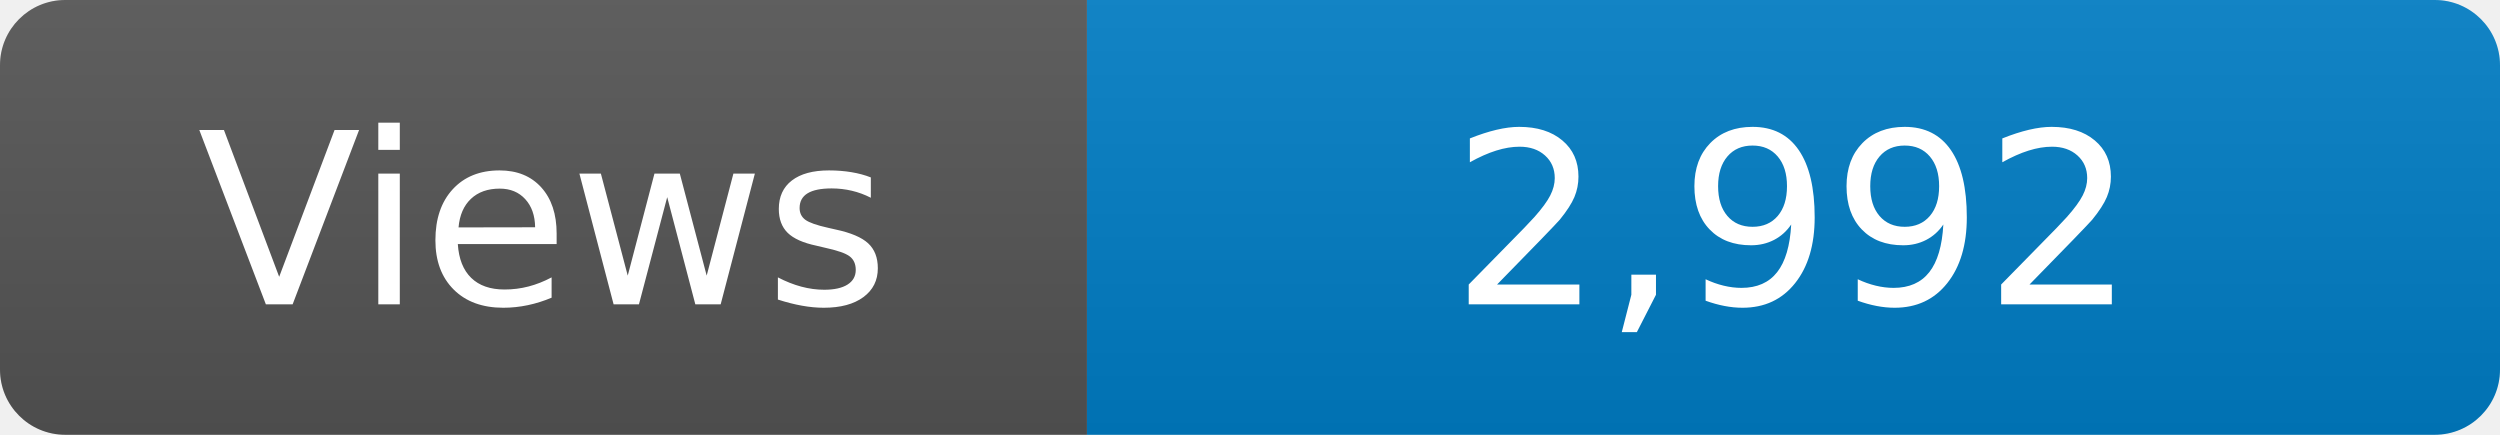
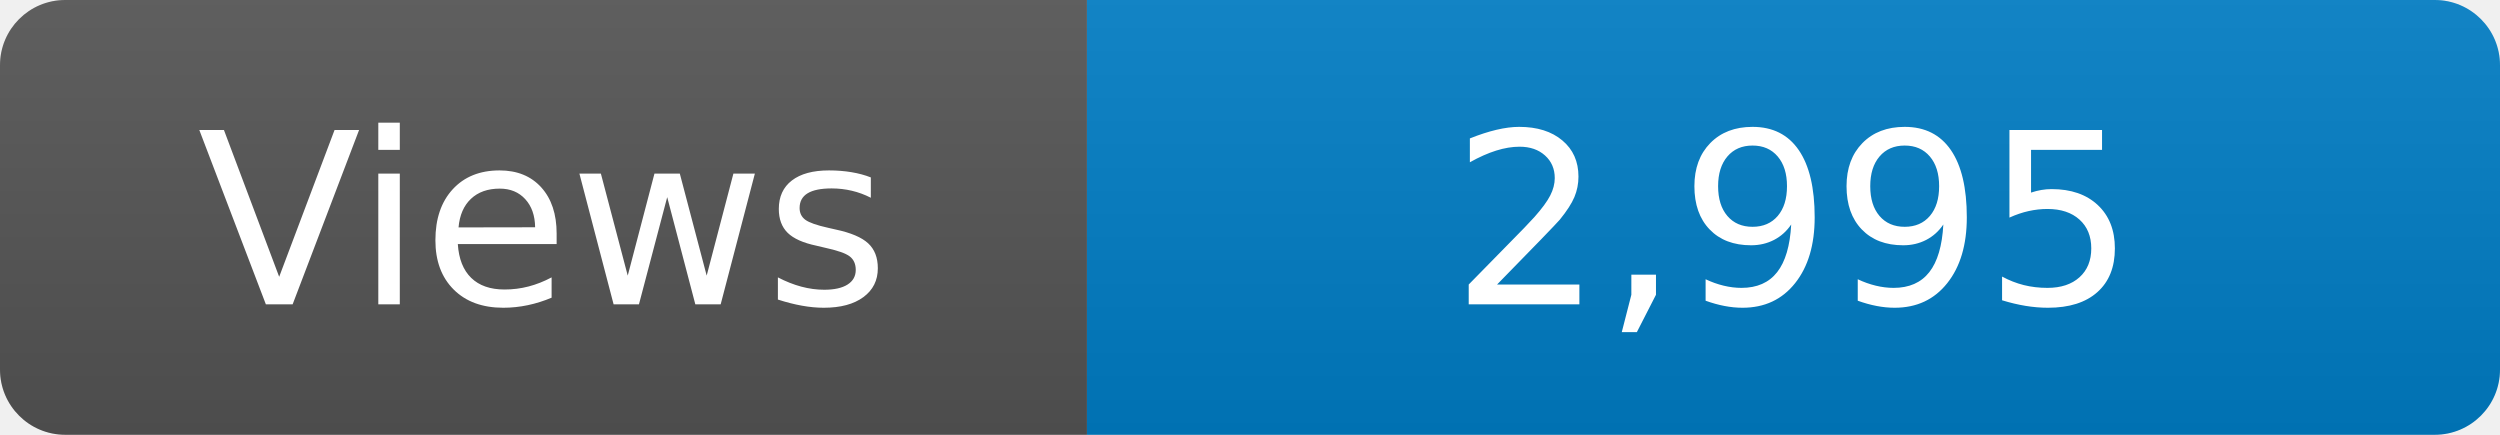
<svg xmlns="http://www.w3.org/2000/svg" width="115" height="20" role="img" aria-label="Maintained?: yes">
  <linearGradient id="s" x2="0" y2="100%">
    <stop offset="0" stop-color="#bbb" stop-opacity=".1" />
    <stop offset="1" stop-opacity=".1" />
  </linearGradient>
  <clipPath id="r">
    <rect width="115" height="20" rx="3" fill="#fff" />
  </clipPath>
  <g clip-path="url(#r)">
    <rect width="50" height="20" fill="#555" />
    <rect x="50" width="160" height="20" fill="#007ec6" />
    <rect width="115" height="20" fill="url(#s)" />
  </g>
  <g fill="#fff" text-anchor="middle" font-family="Verdana,Geneva,DejaVu Sans,sans-serif" font-size="110">
    <text x="250" y="140" transform="scale(.1)" fill="#fff">Views</text>
-     <text x="825" y="140" transform="scale(.1)" fill="#fff">2,992</text>
+     <text x="825" y="140" transform="scale(.1)" fill="#fff">2,995</text>
  </g>
</svg>
